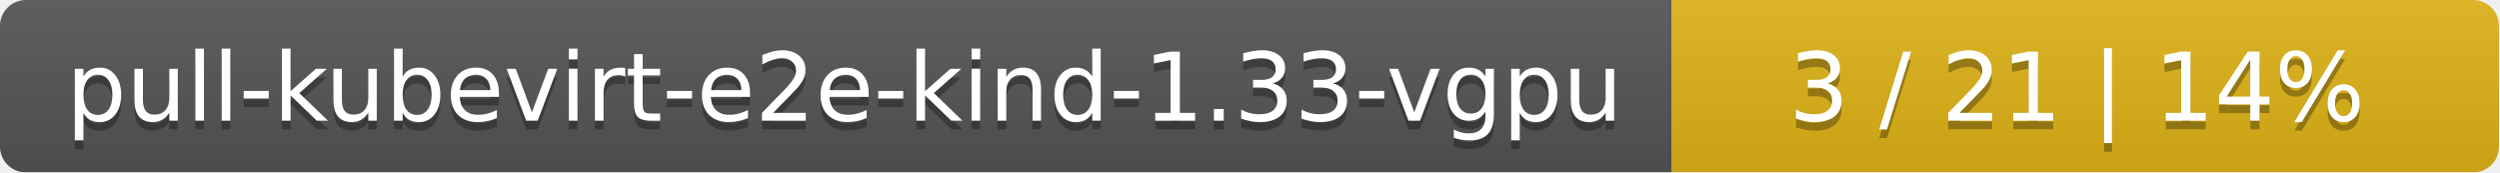
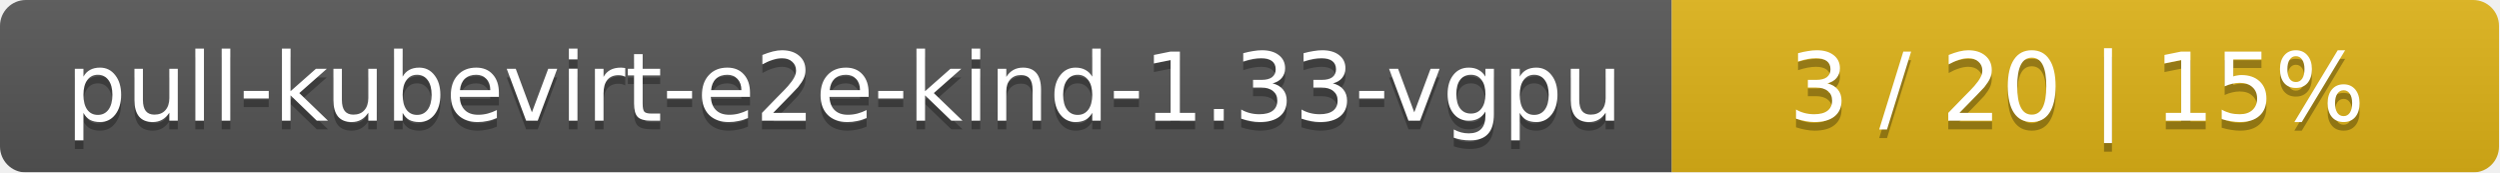
<svg xmlns="http://www.w3.org/2000/svg" width="290" height="20">
  <linearGradient id="smooth" x2="0" y2="100%">
    <stop offset="0" stop-color="#bbb" stop-opacity=".1" />
    <stop offset="1" stop-opacity=".1" />
  </linearGradient>
  <mask id="round">
    <rect width="290" height="20" rx="3" fill="#fff" />
  </mask>
  <g mask="url(#round)">
    <rect width="194" height="20" fill="#555" />
    <rect x="194" width="96" height="20" fill="#dfb317" />
    <rect width="290" height="20" fill="url(#smooth)" />
  </g>
  <g fill="#fff" text-anchor="middle" font-family="DejaVu Sans,Verdana,Geneva,sans-serif" font-size="11">
    <text x="98" y="15" fill="#010101" fill-opacity=".3">pull-kubevirt-e2e-kind-1.33-vgpu</text>
    <text x="98" y="14">pull-kubevirt-e2e-kind-1.33-vgpu</text>
-     <text x="241" y="15" fill="#010101" fill-opacity=".3">3 / 21    |    14%</text>
-     <text x="241" y="14">3 / 21    |    14%</text>
+     <text x="241" y="15" fill="#010101" fill-opacity=".3">3 / 20    |    15%</text>
+     <text x="241" y="14">3 / 20    |    15%</text>
  </g>
</svg>
